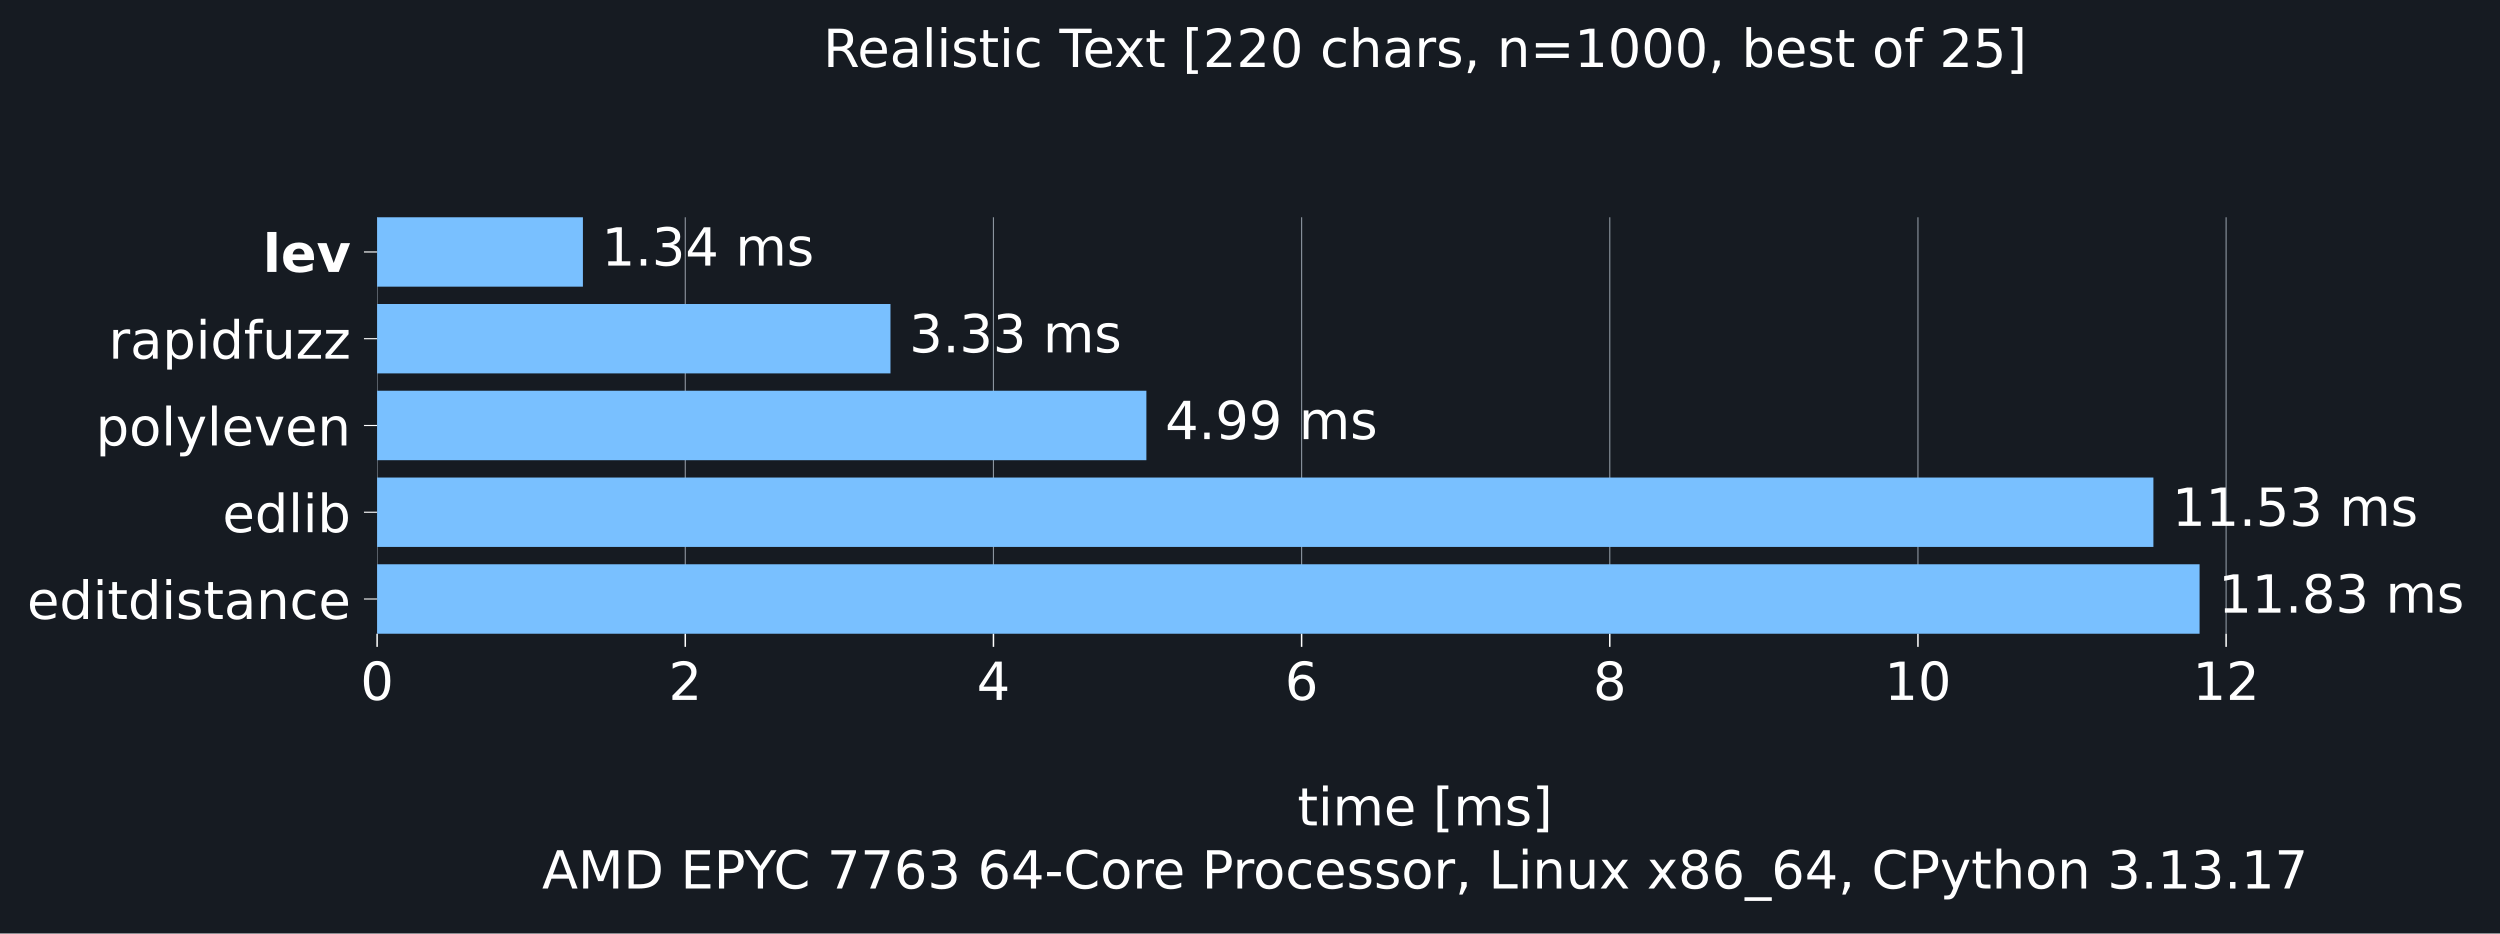
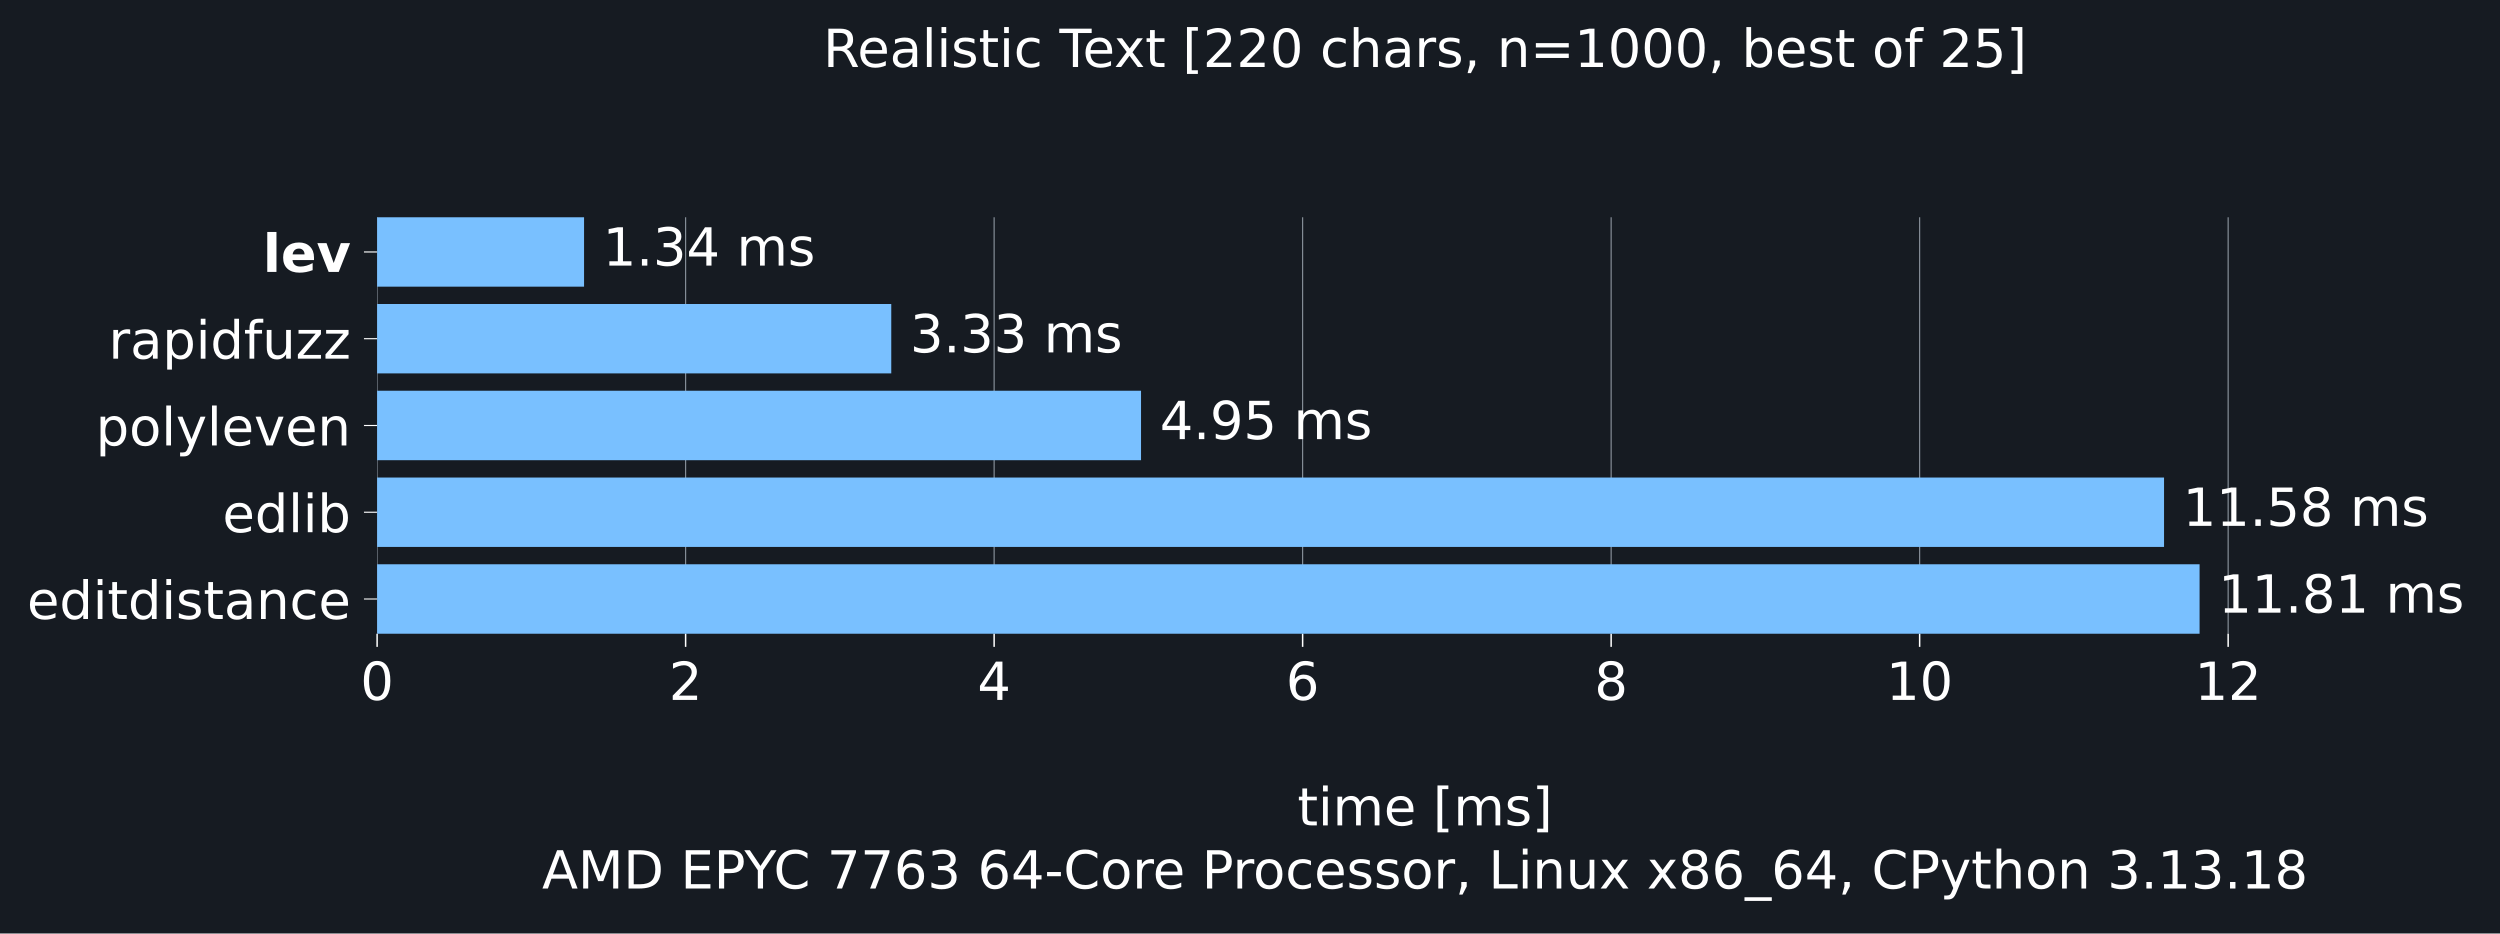
<svg xmlns="http://www.w3.org/2000/svg" xmlns:xlink="http://www.w3.org/1999/xlink" width="665.603pt" height="248.525pt" viewBox="0 0 665.603 248.525" version="1.1">
  <defs>
    <style type="text/css">*{stroke-linejoin: round; stroke-linecap: butt}</style>
  </defs>
  <g id="figure_1">
    <g id="patch_1">
      <path d="M 0 248.525 L 665.603 248.525 L 665.603 0 L 0 0 z " style="fill: #161b22" />
    </g>
    <g id="axes_1">
      <g id="patch_2">
        <path d="M 100.403 168.718 L 658.403 168.718 L 658.403 57.838 L 100.403 57.838 z " style="fill: #161b22" />
      </g>
      <g id="matplotlib.axis_1">
        <g id="xtick_1">
          <g id="line2d_1">
-             <path d="M 100.403 168.718 L 100.403 57.838 " clip-path="url(#p58c8ec5ed6)" style="fill: none; stroke: #8b949e; stroke-width: 0.3; stroke-linecap: square" />
+             <path d="M 100.403 168.718 L 100.403 57.838 " clip-path="url(#p0105941e36)" style="fill: none; stroke: #8b949e; stroke-width: 0.3; stroke-linecap: square" />
          </g>
          <g id="line2d_2">
            <defs>
-               <path id="mf98a9aabe7" d="M 0 0 L 0 3.5 " style="stroke: #ffffff; stroke-width: 0.4" />
+               <path id="mf146c347e7" d="M 0 0 L 0 3.5 " style="stroke: #ffffff; stroke-width: 0.4" />
            </defs>
            <g>
-               <use xlink:href="#mf98a9aabe7" x="100.403" y="168.718" style="fill: #ffffff; stroke: #ffffff; stroke-width: 0.4" />
+               <use xlink:href="#mf146c347e7" x="100.403" y="168.718" style="fill: #ffffff; stroke: #ffffff; stroke-width: 0.4" />
            </g>
          </g>
          <g id="text_1">
            <g style="fill: #ffffff" transform="translate(95.94906 186.3545) scale(0.14 -0.14)">
              <defs>
                <path id="DejaVuSans-13" d="M 2034 4250 Q 1547 4250 1301 3770 Q 1056 3291 1056 2328 Q 1056 1369 1301 889 Q 1547 409 2034 409 Q 2525 409 2770 889 Q 3016 1369 3016 2328 Q 3016 3291 2770 3770 Q 2525 4250 2034 4250 z M 2034 4750 Q 2819 4750 3233 4129 Q 3647 3509 3647 2328 Q 3647 1150 3233 529 Q 2819 -91 2034 -91 Q 1250 -91 836 529 Q 422 1150 422 2328 Q 422 3509 836 4129 Q 1250 4750 2034 4750 z " transform="scale(0.015625)" />
              </defs>
              <use xlink:href="#DejaVuSans-13" />
            </g>
          </g>
        </g>
        <g id="xtick_2">
          <g id="line2d_3">
-             <path d="M 182.449 168.718 L 182.449 57.838 " clip-path="url(#p58c8ec5ed6)" style="fill: none; stroke: #8b949e; stroke-width: 0.3; stroke-linecap: square" />
+             <path d="M 182.54 168.718 L 182.54 57.838 " clip-path="url(#p0105941e36)" style="fill: none; stroke: #8b949e; stroke-width: 0.3; stroke-linecap: square" />
          </g>
          <g id="line2d_4">
            <g>
-               <use xlink:href="#mf98a9aabe7" x="182.449" y="168.718" style="fill: #ffffff; stroke: #ffffff; stroke-width: 0.4" />
+               <use xlink:href="#mf146c347e7" x="182.54" y="168.718" style="fill: #ffffff; stroke: #ffffff; stroke-width: 0.4" />
            </g>
          </g>
          <g id="text_2">
-             <g style="fill: #ffffff" transform="translate(177.9956 186.3545) scale(0.14 -0.14)">
+             <g style="fill: #ffffff" transform="translate(178.086 186.3545) scale(0.14 -0.14)">
              <defs>
                <path id="DejaVuSans-15" d="M 1228 531 L 3431 531 L 3431 0 L 469 0 L 469 531 Q 828 903 1448 1529 Q 2069 2156 2228 2338 Q 2531 2678 2651 2914 Q 2772 3150 2772 3378 Q 2772 3750 2511 3984 Q 2250 4219 1831 4219 Q 1534 4219 1204 4116 Q 875 4013 500 3803 L 500 4441 Q 881 4594 1212 4672 Q 1544 4750 1819 4750 Q 2544 4750 2975 4387 Q 3406 4025 3406 3419 Q 3406 3131 3298 2873 Q 3191 2616 2906 2266 Q 2828 2175 2409 1742 Q 1991 1309 1228 531 z " transform="scale(0.015625)" />
              </defs>
              <use xlink:href="#DejaVuSans-15" />
            </g>
          </g>
        </g>
        <g id="xtick_3">
          <g id="line2d_5">
-             <path d="M 264.496 168.718 L 264.496 57.838 " clip-path="url(#p58c8ec5ed6)" style="fill: none; stroke: #8b949e; stroke-width: 0.3; stroke-linecap: square" />
+             <path d="M 264.677 168.718 L 264.677 57.838 " clip-path="url(#p0105941e36)" style="fill: none; stroke: #8b949e; stroke-width: 0.3; stroke-linecap: square" />
          </g>
          <g id="line2d_6">
            <g>
-               <use xlink:href="#mf98a9aabe7" x="264.496" y="168.718" style="fill: #ffffff; stroke: #ffffff; stroke-width: 0.4" />
+               <use xlink:href="#mf146c347e7" x="264.677" y="168.718" style="fill: #ffffff; stroke: #ffffff; stroke-width: 0.4" />
            </g>
          </g>
          <g id="text_3">
-             <g style="fill: #ffffff" transform="translate(260.0421 186.3545) scale(0.14 -0.14)">
+             <g style="fill: #ffffff" transform="translate(260.223 186.3545) scale(0.14 -0.14)">
              <defs>
                <path id="DejaVuSans-17" d="M 2419 4116 L 825 1625 L 2419 1625 L 2419 4116 z M 2253 4666 L 3047 4666 L 3047 1625 L 3713 1625 L 3713 1100 L 3047 1100 L 3047 0 L 2419 0 L 2419 1100 L 313 1100 L 313 1709 L 2253 4666 z " transform="scale(0.015625)" />
              </defs>
              <use xlink:href="#DejaVuSans-17" />
            </g>
          </g>
        </g>
        <g id="xtick_4">
          <g id="line2d_7">
-             <path d="M 346.542 168.718 L 346.542 57.838 " clip-path="url(#p58c8ec5ed6)" style="fill: none; stroke: #8b949e; stroke-width: 0.3; stroke-linecap: square" />
+             <path d="M 346.814 168.718 L 346.814 57.838 " clip-path="url(#p0105941e36)" style="fill: none; stroke: #8b949e; stroke-width: 0.3; stroke-linecap: square" />
          </g>
          <g id="line2d_8">
            <g>
-               <use xlink:href="#mf98a9aabe7" x="346.542" y="168.718" style="fill: #ffffff; stroke: #ffffff; stroke-width: 0.4" />
+               <use xlink:href="#mf146c347e7" x="346.814" y="168.718" style="fill: #ffffff; stroke: #ffffff; stroke-width: 0.4" />
            </g>
          </g>
          <g id="text_4">
-             <g style="fill: #ffffff" transform="translate(342.0887 186.3545) scale(0.14 -0.14)">
+             <g style="fill: #ffffff" transform="translate(342.3599 186.3545) scale(0.14 -0.14)">
              <defs>
                <path id="DejaVuSans-19" d="M 2113 2584 Q 1688 2584 1439 2293 Q 1191 2003 1191 1497 Q 1191 994 1439 701 Q 1688 409 2113 409 Q 2538 409 2786 701 Q 3034 994 3034 1497 Q 3034 2003 2786 2293 Q 2538 2584 2113 2584 z M 3366 4563 L 3366 3988 Q 3128 4100 2886 4159 Q 2644 4219 2406 4219 Q 1781 4219 1451 3797 Q 1122 3375 1075 2522 Q 1259 2794 1537 2939 Q 1816 3084 2150 3084 Q 2853 3084 3261 2657 Q 3669 2231 3669 1497 Q 3669 778 3244 343 Q 2819 -91 2113 -91 Q 1303 -91 875 529 Q 447 1150 447 2328 Q 447 3434 972 4092 Q 1497 4750 2381 4750 Q 2619 4750 2861 4703 Q 3103 4656 3366 4563 z " transform="scale(0.015625)" />
              </defs>
              <use xlink:href="#DejaVuSans-19" />
            </g>
          </g>
        </g>
        <g id="xtick_5">
          <g id="line2d_9">
-             <path d="M 428.589 168.718 L 428.589 57.838 " clip-path="url(#p58c8ec5ed6)" style="fill: none; stroke: #8b949e; stroke-width: 0.3; stroke-linecap: square" />
+             <path d="M 428.951 168.718 L 428.951 57.838 " clip-path="url(#p0105941e36)" style="fill: none; stroke: #8b949e; stroke-width: 0.3; stroke-linecap: square" />
          </g>
          <g id="line2d_10">
            <g>
-               <use xlink:href="#mf98a9aabe7" x="428.589" y="168.718" style="fill: #ffffff; stroke: #ffffff; stroke-width: 0.4" />
+               <use xlink:href="#mf146c347e7" x="428.951" y="168.718" style="fill: #ffffff; stroke: #ffffff; stroke-width: 0.4" />
            </g>
          </g>
          <g id="text_5">
-             <g style="fill: #ffffff" transform="translate(424.1352 186.3545) scale(0.14 -0.14)">
+             <g style="fill: #ffffff" transform="translate(424.4969 186.3545) scale(0.14 -0.14)">
              <defs>
                <path id="DejaVuSans-1b" d="M 2034 2216 Q 1584 2216 1326 1975 Q 1069 1734 1069 1313 Q 1069 891 1326 650 Q 1584 409 2034 409 Q 2484 409 2743 651 Q 3003 894 3003 1313 Q 3003 1734 2745 1975 Q 2488 2216 2034 2216 z M 1403 2484 Q 997 2584 770 2862 Q 544 3141 544 3541 Q 544 4100 942 4425 Q 1341 4750 2034 4750 Q 2731 4750 3128 4425 Q 3525 4100 3525 3541 Q 3525 3141 3298 2862 Q 3072 2584 2669 2484 Q 3125 2378 3379 2068 Q 3634 1759 3634 1313 Q 3634 634 3220 271 Q 2806 -91 2034 -91 Q 1263 -91 848 271 Q 434 634 434 1313 Q 434 1759 690 2068 Q 947 2378 1403 2484 z M 1172 3481 Q 1172 3119 1398 2916 Q 1625 2713 2034 2713 Q 2441 2713 2670 2916 Q 2900 3119 2900 3481 Q 2900 3844 2670 4047 Q 2441 4250 2034 4250 Q 1625 4250 1398 4047 Q 1172 3844 1172 3481 z " transform="scale(0.015625)" />
              </defs>
              <use xlink:href="#DejaVuSans-1b" />
            </g>
          </g>
        </g>
        <g id="xtick_6">
          <g id="line2d_11">
-             <path d="M 510.636 168.718 L 510.636 57.838 " clip-path="url(#p58c8ec5ed6)" style="fill: none; stroke: #8b949e; stroke-width: 0.3; stroke-linecap: square" />
+             <path d="M 511.088 168.718 L 511.088 57.838 " clip-path="url(#p0105941e36)" style="fill: none; stroke: #8b949e; stroke-width: 0.3; stroke-linecap: square" />
          </g>
          <g id="line2d_12">
            <g>
-               <use xlink:href="#mf98a9aabe7" x="510.636" y="168.718" style="fill: #ffffff; stroke: #ffffff; stroke-width: 0.4" />
+               <use xlink:href="#mf146c347e7" x="511.088" y="168.718" style="fill: #ffffff; stroke: #ffffff; stroke-width: 0.4" />
            </g>
          </g>
          <g id="text_6">
-             <g style="fill: #ffffff" transform="translate(501.728 186.3545) scale(0.14 -0.14)">
+             <g style="fill: #ffffff" transform="translate(502.1801 186.3545) scale(0.14 -0.14)">
              <defs>
                <path id="DejaVuSans-14" d="M 794 531 L 1825 531 L 1825 4091 L 703 3866 L 703 4441 L 1819 4666 L 2450 4666 L 2450 531 L 3481 531 L 3481 0 L 794 0 L 794 531 z " transform="scale(0.015625)" />
              </defs>
              <use xlink:href="#DejaVuSans-14" />
              <use xlink:href="#DejaVuSans-13" transform="translate(63.625 0)" />
            </g>
          </g>
        </g>
        <g id="xtick_7">
          <g id="line2d_13">
-             <path d="M 592.682 168.718 L 592.682 57.838 " clip-path="url(#p58c8ec5ed6)" style="fill: none; stroke: #8b949e; stroke-width: 0.3; stroke-linecap: square" />
+             <path d="M 593.225 168.718 L 593.225 57.838 " clip-path="url(#p0105941e36)" style="fill: none; stroke: #8b949e; stroke-width: 0.3; stroke-linecap: square" />
          </g>
          <g id="line2d_14">
            <g>
-               <use xlink:href="#mf98a9aabe7" x="592.682" y="168.718" style="fill: #ffffff; stroke: #ffffff; stroke-width: 0.4" />
+               <use xlink:href="#mf146c347e7" x="593.225" y="168.718" style="fill: #ffffff; stroke: #ffffff; stroke-width: 0.4" />
            </g>
          </g>
          <g id="text_7">
-             <g style="fill: #ffffff" transform="translate(583.7746 186.3545) scale(0.14 -0.14)">
+             <g style="fill: #ffffff" transform="translate(584.317 186.3545) scale(0.14 -0.14)">
              <use xlink:href="#DejaVuSans-14" />
              <use xlink:href="#DejaVuSans-15" transform="translate(63.625 0)" />
            </g>
          </g>
        </g>
        <g id="text_8">
          <g style="fill: #ffffff" transform="translate(345.4364 219.757) scale(0.14 -0.14)">
            <defs>
              <path id="DejaVuSans-57" d="M 1172 4494 L 1172 3500 L 2356 3500 L 2356 3053 L 1172 3053 L 1172 1153 Q 1172 725 1289 603 Q 1406 481 1766 481 L 2356 481 L 2356 0 L 1766 0 Q 1100 0 847 248 Q 594 497 594 1153 L 594 3053 L 172 3053 L 172 3500 L 594 3500 L 594 4494 L 1172 4494 z " transform="scale(0.015625)" />
              <path id="DejaVuSans-4c" d="M 603 3500 L 1178 3500 L 1178 0 L 603 0 L 603 3500 z M 603 4863 L 1178 4863 L 1178 4134 L 603 4134 L 603 4863 z " transform="scale(0.015625)" />
              <path id="DejaVuSans-50" d="M 3328 2828 Q 3544 3216 3844 3400 Q 4144 3584 4550 3584 Q 5097 3584 5394 3201 Q 5691 2819 5691 2113 L 5691 0 L 5113 0 L 5113 2094 Q 5113 2597 4934 2840 Q 4756 3084 4391 3084 Q 3944 3084 3684 2787 Q 3425 2491 3425 1978 L 3425 0 L 2847 0 L 2847 2094 Q 2847 2600 2669 2842 Q 2491 3084 2119 3084 Q 1678 3084 1418 2786 Q 1159 2488 1159 1978 L 1159 0 L 581 0 L 581 3500 L 1159 3500 L 1159 2956 Q 1356 3278 1631 3431 Q 1906 3584 2284 3584 Q 2666 3584 2933 3390 Q 3200 3197 3328 2828 z " transform="scale(0.015625)" />
              <path id="DejaVuSans-48" d="M 3597 1894 L 3597 1613 L 953 1613 Q 991 1019 1311 708 Q 1631 397 2203 397 Q 2534 397 2845 478 Q 3156 559 3463 722 L 3463 178 Q 3153 47 2828 -22 Q 2503 -91 2169 -91 Q 1331 -91 842 396 Q 353 884 353 1716 Q 353 2575 817 3079 Q 1281 3584 2069 3584 Q 2775 3584 3186 3129 Q 3597 2675 3597 1894 z M 3022 2063 Q 3016 2534 2758 2815 Q 2500 3097 2075 3097 Q 1594 3097 1305 2825 Q 1016 2553 972 2059 L 3022 2063 z " transform="scale(0.015625)" />
              <path id="DejaVuSans-3" transform="scale(0.015625)" />
              <path id="DejaVuSans-3e" d="M 550 4863 L 1875 4863 L 1875 4416 L 1125 4416 L 1125 -397 L 1875 -397 L 1875 -844 L 550 -844 L 550 4863 z " transform="scale(0.015625)" />
              <path id="DejaVuSans-56" d="M 2834 3397 L 2834 2853 Q 2591 2978 2328 3040 Q 2066 3103 1784 3103 Q 1356 3103 1142 2972 Q 928 2841 928 2578 Q 928 2378 1081 2264 Q 1234 2150 1697 2047 L 1894 2003 Q 2506 1872 2764 1633 Q 3022 1394 3022 966 Q 3022 478 2636 193 Q 2250 -91 1575 -91 Q 1294 -91 989 -36 Q 684 19 347 128 L 347 722 Q 666 556 975 473 Q 1284 391 1588 391 Q 1994 391 2212 530 Q 2431 669 2431 922 Q 2431 1156 2273 1281 Q 2116 1406 1581 1522 L 1381 1569 Q 847 1681 609 1914 Q 372 2147 372 2553 Q 372 3047 722 3315 Q 1072 3584 1716 3584 Q 2034 3584 2315 3537 Q 2597 3491 2834 3397 z " transform="scale(0.015625)" />
              <path id="DejaVuSans-40" d="M 1947 4863 L 1947 -844 L 622 -844 L 622 -397 L 1369 -397 L 1369 4416 L 622 4416 L 622 4863 L 1947 4863 z " transform="scale(0.015625)" />
            </defs>
            <use xlink:href="#DejaVuSans-57" />
            <use xlink:href="#DejaVuSans-4c" transform="translate(39.20312 0)" />
            <use xlink:href="#DejaVuSans-50" transform="translate(66.98438 0)" />
            <use xlink:href="#DejaVuSans-48" transform="translate(164.3906 0)" />
            <use xlink:href="#DejaVuSans-3" transform="translate(225.9219 0)" />
            <use xlink:href="#DejaVuSans-3e" transform="translate(257.7031 0)" />
            <use xlink:href="#DejaVuSans-50" transform="translate(296.7188 0)" />
            <use xlink:href="#DejaVuSans-56" transform="translate(394.125 0)" />
            <use xlink:href="#DejaVuSans-40" transform="translate(446.2188 0)" />
          </g>
          <g style="fill: #ffffff" transform="translate(144.3144 236.5608) scale(0.14 -0.14)">
            <defs>
              <path id="DejaVuSans-24" d="M 2188 4044 L 1331 1722 L 3047 1722 L 2188 4044 z M 1831 4666 L 2547 4666 L 4325 0 L 3669 0 L 3244 1197 L 1141 1197 L 716 0 L 50 0 L 1831 4666 z " transform="scale(0.015625)" />
              <path id="DejaVuSans-30" d="M 628 4666 L 1569 4666 L 2759 1491 L 3956 4666 L 4897 4666 L 4897 0 L 4281 0 L 4281 4097 L 3078 897 L 2444 897 L 1241 4097 L 1241 0 L 628 0 L 628 4666 z " transform="scale(0.015625)" />
              <path id="DejaVuSans-27" d="M 1259 4147 L 1259 519 L 2022 519 Q 2988 519 3436 956 Q 3884 1394 3884 2338 Q 3884 3275 3436 3711 Q 2988 4147 2022 4147 L 1259 4147 z M 628 4666 L 1925 4666 Q 3281 4666 3915 4102 Q 4550 3538 4550 2338 Q 4550 1131 3912 565 Q 3275 0 1925 0 L 628 0 L 628 4666 z " transform="scale(0.015625)" />
              <path id="DejaVuSans-28" d="M 628 4666 L 3578 4666 L 3578 4134 L 1259 4134 L 1259 2753 L 3481 2753 L 3481 2222 L 1259 2222 L 1259 531 L 3634 531 L 3634 0 L 628 0 L 628 4666 z " transform="scale(0.015625)" />
              <path id="DejaVuSans-33" d="M 1259 4147 L 1259 2394 L 2053 2394 Q 2494 2394 2734 2622 Q 2975 2850 2975 3272 Q 2975 3691 2734 3919 Q 2494 4147 2053 4147 L 1259 4147 z M 628 4666 L 2053 4666 Q 2838 4666 3239 4311 Q 3641 3956 3641 3272 Q 3641 2581 3239 2228 Q 2838 1875 2053 1875 L 1259 1875 L 1259 0 L 628 0 L 628 4666 z " transform="scale(0.015625)" />
              <path id="DejaVuSans-3c" d="M -13 4666 L 666 4666 L 1959 2747 L 3244 4666 L 3922 4666 L 2272 2222 L 2272 0 L 1638 0 L 1638 2222 L -13 4666 z " transform="scale(0.015625)" />
              <path id="DejaVuSans-26" d="M 4122 4306 L 4122 3641 Q 3803 3938 3442 4084 Q 3081 4231 2675 4231 Q 1875 4231 1450 3742 Q 1025 3253 1025 2328 Q 1025 1406 1450 917 Q 1875 428 2675 428 Q 3081 428 3442 575 Q 3803 722 4122 1019 L 4122 359 Q 3791 134 3420 21 Q 3050 -91 2638 -91 Q 1578 -91 968 557 Q 359 1206 359 2328 Q 359 3453 968 4101 Q 1578 4750 2638 4750 Q 3056 4750 3426 4639 Q 3797 4528 4122 4306 z " transform="scale(0.015625)" />
              <path id="DejaVuSans-1a" d="M 525 4666 L 3525 4666 L 3525 4397 L 1831 0 L 1172 0 L 2766 4134 L 525 4134 L 525 4666 z " transform="scale(0.015625)" />
              <path id="DejaVuSans-16" d="M 2597 2516 Q 3050 2419 3304 2112 Q 3559 1806 3559 1356 Q 3559 666 3084 287 Q 2609 -91 1734 -91 Q 1441 -91 1130 -33 Q 819 25 488 141 L 488 750 Q 750 597 1062 519 Q 1375 441 1716 441 Q 2309 441 2620 675 Q 2931 909 2931 1356 Q 2931 1769 2642 2001 Q 2353 2234 1838 2234 L 1294 2234 L 1294 2753 L 1863 2753 Q 2328 2753 2575 2939 Q 2822 3125 2822 3475 Q 2822 3834 2567 4026 Q 2313 4219 1838 4219 Q 1578 4219 1281 4162 Q 984 4106 628 3988 L 628 4550 Q 988 4650 1302 4700 Q 1616 4750 1894 4750 Q 2613 4750 3031 4423 Q 3450 4097 3450 3541 Q 3450 3153 3228 2886 Q 3006 2619 2597 2516 z " transform="scale(0.015625)" />
              <path id="DejaVuSans-10" d="M 313 2009 L 1997 2009 L 1997 1497 L 313 1497 L 313 2009 z " transform="scale(0.015625)" />
              <path id="DejaVuSans-52" d="M 1959 3097 Q 1497 3097 1228 2736 Q 959 2375 959 1747 Q 959 1119 1226 758 Q 1494 397 1959 397 Q 2419 397 2687 759 Q 2956 1122 2956 1747 Q 2956 2369 2687 2733 Q 2419 3097 1959 3097 z M 1959 3584 Q 2709 3584 3137 3096 Q 3566 2609 3566 1747 Q 3566 888 3137 398 Q 2709 -91 1959 -91 Q 1206 -91 779 398 Q 353 888 353 1747 Q 353 2609 779 3096 Q 1206 3584 1959 3584 z " transform="scale(0.015625)" />
              <path id="DejaVuSans-55" d="M 2631 2963 Q 2534 3019 2420 3045 Q 2306 3072 2169 3072 Q 1681 3072 1420 2755 Q 1159 2438 1159 1844 L 1159 0 L 581 0 L 581 3500 L 1159 3500 L 1159 2956 Q 1341 3275 1631 3429 Q 1922 3584 2338 3584 Q 2397 3584 2469 3576 Q 2541 3569 2628 3553 L 2631 2963 z " transform="scale(0.015625)" />
              <path id="DejaVuSans-46" d="M 3122 3366 L 3122 2828 Q 2878 2963 2633 3030 Q 2388 3097 2138 3097 Q 1578 3097 1268 2742 Q 959 2388 959 1747 Q 959 1106 1268 751 Q 1578 397 2138 397 Q 2388 397 2633 464 Q 2878 531 3122 666 L 3122 134 Q 2881 22 2623 -34 Q 2366 -91 2075 -91 Q 1284 -91 818 406 Q 353 903 353 1747 Q 353 2603 823 3093 Q 1294 3584 2113 3584 Q 2378 3584 2631 3529 Q 2884 3475 3122 3366 z " transform="scale(0.015625)" />
              <path id="DejaVuSans-f" d="M 750 794 L 1409 794 L 1409 256 L 897 -744 L 494 -744 L 750 256 L 750 794 z " transform="scale(0.015625)" />
              <path id="DejaVuSans-2f" d="M 628 4666 L 1259 4666 L 1259 531 L 3531 531 L 3531 0 L 628 0 L 628 4666 z " transform="scale(0.015625)" />
              <path id="DejaVuSans-51" d="M 3513 2113 L 3513 0 L 2938 0 L 2938 2094 Q 2938 2591 2744 2837 Q 2550 3084 2163 3084 Q 1697 3084 1428 2787 Q 1159 2491 1159 1978 L 1159 0 L 581 0 L 581 3500 L 1159 3500 L 1159 2956 Q 1366 3272 1645 3428 Q 1925 3584 2291 3584 Q 2894 3584 3203 3211 Q 3513 2838 3513 2113 z " transform="scale(0.015625)" />
              <path id="DejaVuSans-58" d="M 544 1381 L 544 3500 L 1119 3500 L 1119 1403 Q 1119 906 1312 657 Q 1506 409 1894 409 Q 2359 409 2629 706 Q 2900 1003 2900 1516 L 2900 3500 L 3475 3500 L 3475 0 L 2900 0 L 2900 538 Q 2691 219 2414 64 Q 2138 -91 1772 -91 Q 1169 -91 856 284 Q 544 659 544 1381 z M 1991 3584 L 1991 3584 z " transform="scale(0.015625)" />
              <path id="DejaVuSans-5b" d="M 3513 3500 L 2247 1797 L 3578 0 L 2900 0 L 1881 1375 L 863 0 L 184 0 L 1544 1831 L 300 3500 L 978 3500 L 1906 2253 L 2834 3500 L 3513 3500 z " transform="scale(0.015625)" />
              <path id="DejaVuSans-42" d="M 3263 -1063 L 3263 -1509 L -63 -1509 L -63 -1063 L 3263 -1063 z " transform="scale(0.015625)" />
              <path id="DejaVuSans-5c" d="M 2059 -325 Q 1816 -950 1584 -1140 Q 1353 -1331 966 -1331 L 506 -1331 L 506 -850 L 844 -850 Q 1081 -850 1212 -737 Q 1344 -625 1503 -206 L 1606 56 L 191 3500 L 800 3500 L 1894 763 L 2988 3500 L 3597 3500 L 2059 -325 z " transform="scale(0.015625)" />
              <path id="DejaVuSans-4b" d="M 3513 2113 L 3513 0 L 2938 0 L 2938 2094 Q 2938 2591 2744 2837 Q 2550 3084 2163 3084 Q 1697 3084 1428 2787 Q 1159 2491 1159 1978 L 1159 0 L 581 0 L 581 4863 L 1159 4863 L 1159 2956 Q 1366 3272 1645 3428 Q 1925 3584 2291 3584 Q 2894 3584 3203 3211 Q 3513 2838 3513 2113 z " transform="scale(0.015625)" />
              <path id="DejaVuSans-11" d="M 684 794 L 1344 794 L 1344 0 L 684 0 L 684 794 z " transform="scale(0.015625)" />
            </defs>
            <use xlink:href="#DejaVuSans-24" />
            <use xlink:href="#DejaVuSans-30" transform="translate(68.40625 0)" />
            <use xlink:href="#DejaVuSans-27" transform="translate(154.6875 0)" />
            <use xlink:href="#DejaVuSans-3" transform="translate(231.6875 0)" />
            <use xlink:href="#DejaVuSans-28" transform="translate(263.4688 0)" />
            <use xlink:href="#DejaVuSans-33" transform="translate(326.6562 0)" />
            <use xlink:href="#DejaVuSans-3c" transform="translate(384.75 0)" />
            <use xlink:href="#DejaVuSans-26" transform="translate(440.3594 0)" />
            <use xlink:href="#DejaVuSans-3" transform="translate(510.1875 0)" />
            <use xlink:href="#DejaVuSans-1a" transform="translate(541.9688 0)" />
            <use xlink:href="#DejaVuSans-1a" transform="translate(605.5938 0)" />
            <use xlink:href="#DejaVuSans-19" transform="translate(669.2188 0)" />
            <use xlink:href="#DejaVuSans-16" transform="translate(732.8438 0)" />
            <use xlink:href="#DejaVuSans-3" transform="translate(796.4688 0)" />
            <use xlink:href="#DejaVuSans-19" transform="translate(828.25 0)" />
            <use xlink:href="#DejaVuSans-17" transform="translate(891.875 0)" />
            <use xlink:href="#DejaVuSans-10" transform="translate(955.5 0)" />
            <use xlink:href="#DejaVuSans-26" transform="translate(991.5781 0)" />
            <use xlink:href="#DejaVuSans-52" transform="translate(1061.406 0)" />
            <use xlink:href="#DejaVuSans-55" transform="translate(1122.594 0)" />
            <use xlink:href="#DejaVuSans-48" transform="translate(1161.5 0)" />
            <use xlink:href="#DejaVuSans-3" transform="translate(1223.031 0)" />
            <use xlink:href="#DejaVuSans-33" transform="translate(1254.812 0)" />
            <use xlink:href="#DejaVuSans-55" transform="translate(1313.359 0)" />
            <use xlink:href="#DejaVuSans-52" transform="translate(1352.266 0)" />
            <use xlink:href="#DejaVuSans-46" transform="translate(1413.453 0)" />
            <use xlink:href="#DejaVuSans-48" transform="translate(1468.438 0)" />
            <use xlink:href="#DejaVuSans-56" transform="translate(1529.969 0)" />
            <use xlink:href="#DejaVuSans-56" transform="translate(1582.062 0)" />
            <use xlink:href="#DejaVuSans-52" transform="translate(1634.156 0)" />
            <use xlink:href="#DejaVuSans-55" transform="translate(1695.344 0)" />
            <use xlink:href="#DejaVuSans-f" transform="translate(1736.453 0)" />
            <use xlink:href="#DejaVuSans-3" transform="translate(1768.234 0)" />
            <use xlink:href="#DejaVuSans-2f" transform="translate(1800.016 0)" />
            <use xlink:href="#DejaVuSans-4c" transform="translate(1855.734 0)" />
            <use xlink:href="#DejaVuSans-51" transform="translate(1883.516 0)" />
            <use xlink:href="#DejaVuSans-58" transform="translate(1946.891 0)" />
            <use xlink:href="#DejaVuSans-5b" transform="translate(2010.266 0)" />
            <use xlink:href="#DejaVuSans-3" transform="translate(2069.453 0)" />
            <use xlink:href="#DejaVuSans-5b" transform="translate(2101.234 0)" />
            <use xlink:href="#DejaVuSans-1b" transform="translate(2160.422 0)" />
            <use xlink:href="#DejaVuSans-19" transform="translate(2224.047 0)" />
            <use xlink:href="#DejaVuSans-42" transform="translate(2287.672 0)" />
            <use xlink:href="#DejaVuSans-19" transform="translate(2337.672 0)" />
            <use xlink:href="#DejaVuSans-17" transform="translate(2401.297 0)" />
            <use xlink:href="#DejaVuSans-f" transform="translate(2464.922 0)" />
            <use xlink:href="#DejaVuSans-3" transform="translate(2496.703 0)" />
            <use xlink:href="#DejaVuSans-26" transform="translate(2528.484 0)" />
            <use xlink:href="#DejaVuSans-33" transform="translate(2598.312 0)" />
            <use xlink:href="#DejaVuSans-5c" transform="translate(2658.609 0)" />
            <use xlink:href="#DejaVuSans-57" transform="translate(2717.797 0)" />
            <use xlink:href="#DejaVuSans-4b" transform="translate(2757 0)" />
            <use xlink:href="#DejaVuSans-52" transform="translate(2820.375 0)" />
            <use xlink:href="#DejaVuSans-51" transform="translate(2881.562 0)" />
            <use xlink:href="#DejaVuSans-3" transform="translate(2944.938 0)" />
            <use xlink:href="#DejaVuSans-16" transform="translate(2976.719 0)" />
            <use xlink:href="#DejaVuSans-11" transform="translate(3040.344 0)" />
            <use xlink:href="#DejaVuSans-14" transform="translate(3072.125 0)" />
            <use xlink:href="#DejaVuSans-16" transform="translate(3135.75 0)" />
            <use xlink:href="#DejaVuSans-11" transform="translate(3199.375 0)" />
            <use xlink:href="#DejaVuSans-14" transform="translate(3231.156 0)" />
-             <use xlink:href="#DejaVuSans-1a" transform="translate(3294.781 0)" />
+             <use xlink:href="#DejaVuSans-1b" transform="translate(3294.781 0)" />
          </g>
        </g>
      </g>
      <g id="matplotlib.axis_2">
        <g id="ytick_1">
          <g id="line2d_15">
            <defs>
-               <path id="me3365b40f0" d="M 0 0 L -3.5 0 " style="stroke: #ffffff; stroke-width: 0.3" />
+               <path id="md79cdb4226" d="M 0 0 L -3.5 0 " style="stroke: #ffffff; stroke-width: 0.3" />
            </defs>
            <g>
-               <use xlink:href="#me3365b40f0" x="100.403" y="159.478" style="fill: #ffffff; stroke: #ffffff; stroke-width: 0.3" />
+               <use xlink:href="#md79cdb4226" x="100.403" y="159.478" style="fill: #ffffff; stroke: #ffffff; stroke-width: 0.3" />
            </g>
          </g>
          <g id="text_9">
            <g style="fill: #ffffff" transform="translate(7.2 164.7967) scale(0.14 -0.14)">
              <defs>
                <path id="DejaVuSans-47" d="M 2906 2969 L 2906 4863 L 3481 4863 L 3481 0 L 2906 0 L 2906 525 Q 2725 213 2448 61 Q 2172 -91 1784 -91 Q 1150 -91 751 415 Q 353 922 353 1747 Q 353 2572 751 3078 Q 1150 3584 1784 3584 Q 2172 3584 2448 3432 Q 2725 3281 2906 2969 z M 947 1747 Q 947 1113 1208 752 Q 1469 391 1925 391 Q 2381 391 2643 752 Q 2906 1113 2906 1747 Q 2906 2381 2643 2742 Q 2381 3103 1925 3103 Q 1469 3103 1208 2742 Q 947 2381 947 1747 z " transform="scale(0.015625)" />
                <path id="DejaVuSans-44" d="M 2194 1759 Q 1497 1759 1228 1600 Q 959 1441 959 1056 Q 959 750 1161 570 Q 1363 391 1709 391 Q 2188 391 2477 730 Q 2766 1069 2766 1631 L 2766 1759 L 2194 1759 z M 3341 1997 L 3341 0 L 2766 0 L 2766 531 Q 2569 213 2275 61 Q 1981 -91 1556 -91 Q 1019 -91 701 211 Q 384 513 384 1019 Q 384 1609 779 1909 Q 1175 2209 1959 2209 L 2766 2209 L 2766 2266 Q 2766 2663 2505 2880 Q 2244 3097 1772 3097 Q 1472 3097 1187 3025 Q 903 2953 641 2809 L 641 3341 Q 956 3463 1253 3523 Q 1550 3584 1831 3584 Q 2591 3584 2966 3190 Q 3341 2797 3341 1997 z " transform="scale(0.015625)" />
              </defs>
              <use xlink:href="#DejaVuSans-48" />
              <use xlink:href="#DejaVuSans-47" transform="translate(61.53125 0)" />
              <use xlink:href="#DejaVuSans-4c" transform="translate(125.0156 0)" />
              <use xlink:href="#DejaVuSans-57" transform="translate(152.7969 0)" />
              <use xlink:href="#DejaVuSans-47" transform="translate(192 0)" />
              <use xlink:href="#DejaVuSans-4c" transform="translate(255.4844 0)" />
              <use xlink:href="#DejaVuSans-56" transform="translate(283.2656 0)" />
              <use xlink:href="#DejaVuSans-57" transform="translate(335.3594 0)" />
              <use xlink:href="#DejaVuSans-44" transform="translate(374.5625 0)" />
              <use xlink:href="#DejaVuSans-51" transform="translate(435.8438 0)" />
              <use xlink:href="#DejaVuSans-46" transform="translate(499.2188 0)" />
              <use xlink:href="#DejaVuSans-48" transform="translate(554.2031 0)" />
            </g>
          </g>
        </g>
        <g id="ytick_2">
          <g id="line2d_16">
            <g>
-               <use xlink:href="#me3365b40f0" x="100.403" y="136.378" style="fill: #ffffff; stroke: #ffffff; stroke-width: 0.3" />
+               <use xlink:href="#md79cdb4226" x="100.403" y="136.378" style="fill: #ffffff; stroke: #ffffff; stroke-width: 0.3" />
            </g>
          </g>
          <g id="text_10">
            <g style="fill: #ffffff" transform="translate(59.23406 141.6967) scale(0.14 -0.14)">
              <defs>
                <path id="DejaVuSans-4f" d="M 603 4863 L 1178 4863 L 1178 0 L 603 0 L 603 4863 z " transform="scale(0.015625)" />
                <path id="DejaVuSans-45" d="M 3116 1747 Q 3116 2381 2855 2742 Q 2594 3103 2138 3103 Q 1681 3103 1420 2742 Q 1159 2381 1159 1747 Q 1159 1113 1420 752 Q 1681 391 2138 391 Q 2594 391 2855 752 Q 3116 1113 3116 1747 z M 1159 2969 Q 1341 3281 1617 3432 Q 1894 3584 2278 3584 Q 2916 3584 3314 3078 Q 3713 2572 3713 1747 Q 3713 922 3314 415 Q 2916 -91 2278 -91 Q 1894 -91 1617 61 Q 1341 213 1159 525 L 1159 0 L 581 0 L 581 4863 L 1159 4863 L 1159 2969 z " transform="scale(0.015625)" />
              </defs>
              <use xlink:href="#DejaVuSans-48" />
              <use xlink:href="#DejaVuSans-47" transform="translate(61.53125 0)" />
              <use xlink:href="#DejaVuSans-4f" transform="translate(125.0156 0)" />
              <use xlink:href="#DejaVuSans-4c" transform="translate(152.7969 0)" />
              <use xlink:href="#DejaVuSans-45" transform="translate(180.5781 0)" />
            </g>
          </g>
        </g>
        <g id="ytick_3">
          <g id="line2d_17">
            <g>
-               <use xlink:href="#me3365b40f0" x="100.403" y="113.278" style="fill: #ffffff; stroke: #ffffff; stroke-width: 0.3" />
+               <use xlink:href="#md79cdb4226" x="100.403" y="113.278" style="fill: #ffffff; stroke: #ffffff; stroke-width: 0.3" />
            </g>
          </g>
          <g id="text_11">
            <g style="fill: #ffffff" transform="translate(25.49625 118.5967) scale(0.14 -0.14)">
              <defs>
                <path id="DejaVuSans-53" d="M 1159 525 L 1159 -1331 L 581 -1331 L 581 3500 L 1159 3500 L 1159 2969 Q 1341 3281 1617 3432 Q 1894 3584 2278 3584 Q 2916 3584 3314 3078 Q 3713 2572 3713 1747 Q 3713 922 3314 415 Q 2916 -91 2278 -91 Q 1894 -91 1617 61 Q 1341 213 1159 525 z M 3116 1747 Q 3116 2381 2855 2742 Q 2594 3103 2138 3103 Q 1681 3103 1420 2742 Q 1159 2381 1159 1747 Q 1159 1113 1420 752 Q 1681 391 2138 391 Q 2594 391 2855 752 Q 3116 1113 3116 1747 z " transform="scale(0.015625)" />
                <path id="DejaVuSans-59" d="M 191 3500 L 800 3500 L 1894 563 L 2988 3500 L 3597 3500 L 2284 0 L 1503 0 L 191 3500 z " transform="scale(0.015625)" />
              </defs>
              <use xlink:href="#DejaVuSans-53" />
              <use xlink:href="#DejaVuSans-52" transform="translate(63.48438 0)" />
              <use xlink:href="#DejaVuSans-4f" transform="translate(124.6719 0)" />
              <use xlink:href="#DejaVuSans-5c" transform="translate(152.4531 0)" />
              <use xlink:href="#DejaVuSans-4f" transform="translate(211.6406 0)" />
              <use xlink:href="#DejaVuSans-48" transform="translate(239.4219 0)" />
              <use xlink:href="#DejaVuSans-59" transform="translate(300.9531 0)" />
              <use xlink:href="#DejaVuSans-48" transform="translate(360.1406 0)" />
              <use xlink:href="#DejaVuSans-51" transform="translate(421.6719 0)" />
            </g>
          </g>
        </g>
        <g id="ytick_4">
          <g id="line2d_18">
            <g>
-               <use xlink:href="#me3365b40f0" x="100.403" y="90.178" style="fill: #ffffff; stroke: #ffffff; stroke-width: 0.3" />
+               <use xlink:href="#md79cdb4226" x="100.403" y="90.178" style="fill: #ffffff; stroke: #ffffff; stroke-width: 0.3" />
            </g>
          </g>
          <g id="text_12">
            <g style="fill: #ffffff" transform="translate(28.90656 95.49672) scale(0.14 -0.14)">
              <defs>
                <path id="DejaVuSans-49" d="M 2375 4863 L 2375 4384 L 1825 4384 Q 1516 4384 1395 4259 Q 1275 4134 1275 3809 L 1275 3500 L 2222 3500 L 2222 3053 L 1275 3053 L 1275 0 L 697 0 L 697 3053 L 147 3053 L 147 3500 L 697 3500 L 697 3744 Q 697 4328 969 4595 Q 1241 4863 1831 4863 L 2375 4863 z " transform="scale(0.015625)" />
                <path id="DejaVuSans-5d" d="M 353 3500 L 3084 3500 L 3084 2975 L 922 459 L 3084 459 L 3084 0 L 275 0 L 275 525 L 2438 3041 L 353 3041 L 353 3500 z " transform="scale(0.015625)" />
              </defs>
              <use xlink:href="#DejaVuSans-55" />
              <use xlink:href="#DejaVuSans-44" transform="translate(41.10938 0)" />
              <use xlink:href="#DejaVuSans-53" transform="translate(102.3906 0)" />
              <use xlink:href="#DejaVuSans-4c" transform="translate(165.875 0)" />
              <use xlink:href="#DejaVuSans-47" transform="translate(193.6562 0)" />
              <use xlink:href="#DejaVuSans-49" transform="translate(257.1406 0)" />
              <use xlink:href="#DejaVuSans-58" transform="translate(292.3438 0)" />
              <use xlink:href="#DejaVuSans-5d" transform="translate(355.7188 0)" />
              <use xlink:href="#DejaVuSans-5d" transform="translate(408.2031 0)" />
            </g>
          </g>
        </g>
        <g id="ytick_5">
          <g id="line2d_19">
            <g>
-               <use xlink:href="#me3365b40f0" x="100.403" y="67.078" style="fill: #ffffff; stroke: #ffffff; stroke-width: 0.3" />
+               <use xlink:href="#md79cdb4226" x="100.403" y="67.078" style="fill: #ffffff; stroke: #ffffff; stroke-width: 0.3" />
            </g>
          </g>
          <g id="text_13">
            <g style="fill: #ffffff" transform="translate(69.98125 72.39672) scale(0.14 -0.14)">
              <defs>
                <path id="DejaVuSans-Bold-4f" d="M 538 4863 L 1656 4863 L 1656 0 L 538 0 L 538 4863 z " transform="scale(0.015625)" />
                <path id="DejaVuSans-Bold-48" d="M 4031 1759 L 4031 1441 L 1416 1441 Q 1456 1047 1700 850 Q 1944 653 2381 653 Q 2734 653 3104 758 Q 3475 863 3866 1075 L 3866 213 Q 3469 63 3072 -14 Q 2675 -91 2278 -91 Q 1328 -91 801 392 Q 275 875 275 1747 Q 275 2603 792 3093 Q 1309 3584 2216 3584 Q 3041 3584 3536 3087 Q 4031 2591 4031 1759 z M 2881 2131 Q 2881 2450 2695 2645 Q 2509 2841 2209 2841 Q 1884 2841 1681 2658 Q 1478 2475 1428 2131 L 2881 2131 z " transform="scale(0.015625)" />
                <path id="DejaVuSans-Bold-59" d="M 97 3500 L 1216 3500 L 2088 1081 L 2956 3500 L 4078 3500 L 2700 0 L 1472 0 L 97 3500 z " transform="scale(0.015625)" />
              </defs>
              <use xlink:href="#DejaVuSans-Bold-4f" />
              <use xlink:href="#DejaVuSans-Bold-48" transform="translate(34.28125 0)" />
              <use xlink:href="#DejaVuSans-Bold-59" transform="translate(102.1094 0)" />
            </g>
          </g>
        </g>
      </g>
      <g id="patch_3">
-         <path d="M 100.403 168.718 L 585.62 168.718 L 585.62 150.238 L 100.403 150.238 z " clip-path="url(#p58c8ec5ed6)" style="fill: #79c0ff" />
+         <path d="M 100.403 168.718 L 585.62 168.718 L 585.62 150.238 L 100.403 150.238 z " clip-path="url(#p0105941e36)" style="fill: #79c0ff" />
      </g>
      <g id="patch_4">
-         <path d="M 100.403 145.618 L 573.326 145.618 L 573.326 127.138 L 100.403 127.138 z " clip-path="url(#p58c8ec5ed6)" style="fill: #79c0ff" />
+         <path d="M 100.403 145.618 L 576.156 145.618 L 576.156 127.138 L 100.403 127.138 z " clip-path="url(#p0105941e36)" style="fill: #79c0ff" />
      </g>
      <g id="patch_5">
-         <path d="M 100.403 122.518 L 305.214 122.518 L 305.214 104.038 L 100.403 104.038 z " clip-path="url(#p58c8ec5ed6)" style="fill: #79c0ff" />
+         <path d="M 100.403 122.518 L 303.79 122.518 L 303.79 104.038 L 100.403 104.038 z " clip-path="url(#p0105941e36)" style="fill: #79c0ff" />
      </g>
      <g id="patch_6">
-         <path d="M 100.403 99.418 L 237.081 99.418 L 237.081 80.938 L 100.403 80.938 z " clip-path="url(#p58c8ec5ed6)" style="fill: #79c0ff" />
+         <path d="M 100.403 99.418 L 237.292 99.418 L 237.292 80.938 L 100.403 80.938 z " clip-path="url(#p0105941e36)" style="fill: #79c0ff" />
      </g>
      <g id="patch_7">
-         <path d="M 100.403 76.318 L 155.197 76.318 L 155.197 57.838 L 100.403 57.838 z " clip-path="url(#p58c8ec5ed6)" style="fill: #79c0ff" />
+         <path d="M 100.403 76.318 L 155.5 76.318 L 155.5 57.838 L 100.403 57.838 z " clip-path="url(#p0105941e36)" style="fill: #79c0ff" />
      </g>
      <g id="text_14">
        <g style="fill: #ffffff" transform="translate(590.6202 163.1145) scale(0.14 -0.14)">
          <use xlink:href="#DejaVuSans-14" />
          <use xlink:href="#DejaVuSans-14" transform="translate(63.625 0)" />
          <use xlink:href="#DejaVuSans-11" transform="translate(127.25 0)" />
          <use xlink:href="#DejaVuSans-1b" transform="translate(159.0312 0)" />
-           <use xlink:href="#DejaVuSans-16" transform="translate(222.6562 0)" />
+           <use xlink:href="#DejaVuSans-14" transform="translate(222.6562 0)" />
          <use xlink:href="#DejaVuSans-3" transform="translate(286.2812 0)" />
          <use xlink:href="#DejaVuSans-50" transform="translate(318.0625 0)" />
          <use xlink:href="#DejaVuSans-56" transform="translate(415.4688 0)" />
        </g>
      </g>
      <g id="text_15">
-         <g style="fill: #ffffff" transform="translate(578.3264 140.0145) scale(0.14 -0.14)">
+         <g style="fill: #ffffff" transform="translate(581.1564 140.0145) scale(0.14 -0.14)">
          <defs>
            <path id="DejaVuSans-18" d="M 691 4666 L 3169 4666 L 3169 4134 L 1269 4134 L 1269 2991 Q 1406 3038 1543 3061 Q 1681 3084 1819 3084 Q 2600 3084 3056 2656 Q 3513 2228 3513 1497 Q 3513 744 3044 326 Q 2575 -91 1722 -91 Q 1428 -91 1123 -41 Q 819 9 494 109 L 494 744 Q 775 591 1075 516 Q 1375 441 1709 441 Q 2250 441 2565 725 Q 2881 1009 2881 1497 Q 2881 1984 2565 2268 Q 2250 2553 1709 2553 Q 1456 2553 1204 2497 Q 953 2441 691 2322 L 691 4666 z " transform="scale(0.015625)" />
          </defs>
          <use xlink:href="#DejaVuSans-14" />
          <use xlink:href="#DejaVuSans-14" transform="translate(63.625 0)" />
          <use xlink:href="#DejaVuSans-11" transform="translate(127.25 0)" />
          <use xlink:href="#DejaVuSans-18" transform="translate(159.0312 0)" />
-           <use xlink:href="#DejaVuSans-16" transform="translate(222.6562 0)" />
+           <use xlink:href="#DejaVuSans-1b" transform="translate(222.6562 0)" />
          <use xlink:href="#DejaVuSans-3" transform="translate(286.2812 0)" />
          <use xlink:href="#DejaVuSans-50" transform="translate(318.0625 0)" />
          <use xlink:href="#DejaVuSans-56" transform="translate(415.4688 0)" />
        </g>
      </g>
      <g id="text_16">
-         <g style="fill: #ffffff" transform="translate(310.2139 116.9145) scale(0.14 -0.14)">
+         <g style="fill: #ffffff" transform="translate(308.79 116.9145) scale(0.14 -0.14)">
          <defs>
            <path id="DejaVuSans-1c" d="M 703 97 L 703 672 Q 941 559 1184 500 Q 1428 441 1663 441 Q 2288 441 2617 861 Q 2947 1281 2994 2138 Q 2813 1869 2534 1725 Q 2256 1581 1919 1581 Q 1219 1581 811 2004 Q 403 2428 403 3163 Q 403 3881 828 4315 Q 1253 4750 1959 4750 Q 2769 4750 3195 4129 Q 3622 3509 3622 2328 Q 3622 1225 3098 567 Q 2575 -91 1691 -91 Q 1453 -91 1209 -44 Q 966 3 703 97 z M 1959 2075 Q 2384 2075 2632 2365 Q 2881 2656 2881 3163 Q 2881 3666 2632 3958 Q 2384 4250 1959 4250 Q 1534 4250 1286 3958 Q 1038 3666 1038 3163 Q 1038 2656 1286 2365 Q 1534 2075 1959 2075 z " transform="scale(0.015625)" />
          </defs>
          <use xlink:href="#DejaVuSans-17" />
          <use xlink:href="#DejaVuSans-11" transform="translate(63.625 0)" />
          <use xlink:href="#DejaVuSans-1c" transform="translate(95.40625 0)" />
-           <use xlink:href="#DejaVuSans-1c" transform="translate(159.0312 0)" />
+           <use xlink:href="#DejaVuSans-18" transform="translate(159.0312 0)" />
          <use xlink:href="#DejaVuSans-3" transform="translate(222.6562 0)" />
          <use xlink:href="#DejaVuSans-50" transform="translate(254.4375 0)" />
          <use xlink:href="#DejaVuSans-56" transform="translate(351.8438 0)" />
        </g>
      </g>
      <g id="text_17">
-         <g style="fill: #ffffff" transform="translate(242.0808 93.81453) scale(0.14 -0.14)">
+         <g style="fill: #ffffff" transform="translate(242.292 93.81453) scale(0.14 -0.14)">
          <use xlink:href="#DejaVuSans-16" />
          <use xlink:href="#DejaVuSans-11" transform="translate(63.625 0)" />
          <use xlink:href="#DejaVuSans-16" transform="translate(95.40625 0)" />
          <use xlink:href="#DejaVuSans-16" transform="translate(159.0312 0)" />
          <use xlink:href="#DejaVuSans-3" transform="translate(222.6562 0)" />
          <use xlink:href="#DejaVuSans-50" transform="translate(254.4375 0)" />
          <use xlink:href="#DejaVuSans-56" transform="translate(351.8438 0)" />
        </g>
      </g>
      <g id="text_18">
-         <g style="fill: #ffffff" transform="translate(160.1973 70.71453) scale(0.14 -0.14)">
+         <g style="fill: #ffffff" transform="translate(160.4999 70.71453) scale(0.14 -0.14)">
          <use xlink:href="#DejaVuSans-14" />
          <use xlink:href="#DejaVuSans-11" transform="translate(63.625 0)" />
          <use xlink:href="#DejaVuSans-16" transform="translate(95.40625 0)" />
          <use xlink:href="#DejaVuSans-17" transform="translate(159.0312 0)" />
          <use xlink:href="#DejaVuSans-3" transform="translate(222.6562 0)" />
          <use xlink:href="#DejaVuSans-50" transform="translate(254.4375 0)" />
          <use xlink:href="#DejaVuSans-56" transform="translate(351.8438 0)" />
        </g>
      </g>
      <g id="text_19">
        <g style="fill: #ffffff" transform="translate(219.1652 17.83781) scale(0.14 -0.14)">
          <defs>
            <path id="DejaVuSans-35" d="M 2841 2188 Q 3044 2119 3236 1894 Q 3428 1669 3622 1275 L 4263 0 L 3584 0 L 2988 1197 Q 2756 1666 2539 1819 Q 2322 1972 1947 1972 L 1259 1972 L 1259 0 L 628 0 L 628 4666 L 2053 4666 Q 2853 4666 3247 4331 Q 3641 3997 3641 3322 Q 3641 2881 3436 2590 Q 3231 2300 2841 2188 z M 1259 4147 L 1259 2491 L 2053 2491 Q 2509 2491 2742 2702 Q 2975 2913 2975 3322 Q 2975 3731 2742 3939 Q 2509 4147 2053 4147 L 1259 4147 z " transform="scale(0.015625)" />
            <path id="DejaVuSans-37" d="M -19 4666 L 3928 4666 L 3928 4134 L 2272 4134 L 2272 0 L 1638 0 L 1638 4134 L -19 4134 L -19 4666 z " transform="scale(0.015625)" />
            <path id="DejaVuSans-20" d="M 678 2906 L 4684 2906 L 4684 2381 L 678 2381 L 678 2906 z M 678 1631 L 4684 1631 L 4684 1100 L 678 1100 L 678 1631 z " transform="scale(0.015625)" />
          </defs>
          <use xlink:href="#DejaVuSans-35" />
          <use xlink:href="#DejaVuSans-48" transform="translate(65 0)" />
          <use xlink:href="#DejaVuSans-44" transform="translate(126.5312 0)" />
          <use xlink:href="#DejaVuSans-4f" transform="translate(187.8125 0)" />
          <use xlink:href="#DejaVuSans-4c" transform="translate(215.5938 0)" />
          <use xlink:href="#DejaVuSans-56" transform="translate(243.375 0)" />
          <use xlink:href="#DejaVuSans-57" transform="translate(295.4688 0)" />
          <use xlink:href="#DejaVuSans-4c" transform="translate(334.6719 0)" />
          <use xlink:href="#DejaVuSans-46" transform="translate(362.4531 0)" />
          <use xlink:href="#DejaVuSans-3" transform="translate(417.4375 0)" />
          <use xlink:href="#DejaVuSans-37" transform="translate(449.2188 0)" />
          <use xlink:href="#DejaVuSans-48" transform="translate(493.3125 0)" />
          <use xlink:href="#DejaVuSans-5b" transform="translate(553.0938 0)" />
          <use xlink:href="#DejaVuSans-57" transform="translate(612.2812 0)" />
          <use xlink:href="#DejaVuSans-3" transform="translate(651.4844 0)" />
          <use xlink:href="#DejaVuSans-3e" transform="translate(683.2656 0)" />
          <use xlink:href="#DejaVuSans-15" transform="translate(722.2812 0)" />
          <use xlink:href="#DejaVuSans-15" transform="translate(785.9062 0)" />
          <use xlink:href="#DejaVuSans-13" transform="translate(849.5312 0)" />
          <use xlink:href="#DejaVuSans-3" transform="translate(913.1562 0)" />
          <use xlink:href="#DejaVuSans-46" transform="translate(944.9375 0)" />
          <use xlink:href="#DejaVuSans-4b" transform="translate(999.9219 0)" />
          <use xlink:href="#DejaVuSans-44" transform="translate(1063.297 0)" />
          <use xlink:href="#DejaVuSans-55" transform="translate(1124.578 0)" />
          <use xlink:href="#DejaVuSans-56" transform="translate(1165.688 0)" />
          <use xlink:href="#DejaVuSans-f" transform="translate(1217.781 0)" />
          <use xlink:href="#DejaVuSans-3" transform="translate(1249.562 0)" />
          <use xlink:href="#DejaVuSans-51" transform="translate(1281.344 0)" />
          <use xlink:href="#DejaVuSans-20" transform="translate(1344.719 0)" />
          <use xlink:href="#DejaVuSans-14" transform="translate(1428.516 0)" />
          <use xlink:href="#DejaVuSans-13" transform="translate(1492.141 0)" />
          <use xlink:href="#DejaVuSans-13" transform="translate(1555.766 0)" />
          <use xlink:href="#DejaVuSans-13" transform="translate(1619.391 0)" />
          <use xlink:href="#DejaVuSans-f" transform="translate(1683.016 0)" />
          <use xlink:href="#DejaVuSans-3" transform="translate(1714.797 0)" />
          <use xlink:href="#DejaVuSans-45" transform="translate(1746.578 0)" />
          <use xlink:href="#DejaVuSans-48" transform="translate(1810.062 0)" />
          <use xlink:href="#DejaVuSans-56" transform="translate(1871.594 0)" />
          <use xlink:href="#DejaVuSans-57" transform="translate(1923.688 0)" />
          <use xlink:href="#DejaVuSans-3" transform="translate(1962.891 0)" />
          <use xlink:href="#DejaVuSans-52" transform="translate(1994.672 0)" />
          <use xlink:href="#DejaVuSans-49" transform="translate(2055.859 0)" />
          <use xlink:href="#DejaVuSans-3" transform="translate(2091.062 0)" />
          <use xlink:href="#DejaVuSans-15" transform="translate(2122.844 0)" />
          <use xlink:href="#DejaVuSans-18" transform="translate(2186.469 0)" />
          <use xlink:href="#DejaVuSans-40" transform="translate(2250.094 0)" />
        </g>
      </g>
    </g>
  </g>
  <defs>
-     <clipPath id="p58c8ec5ed6">
+     <clipPath id="p0105941e36">
      <rect x="100.403" y="57.838" width="558" height="110.88" />
    </clipPath>
  </defs>
</svg>
